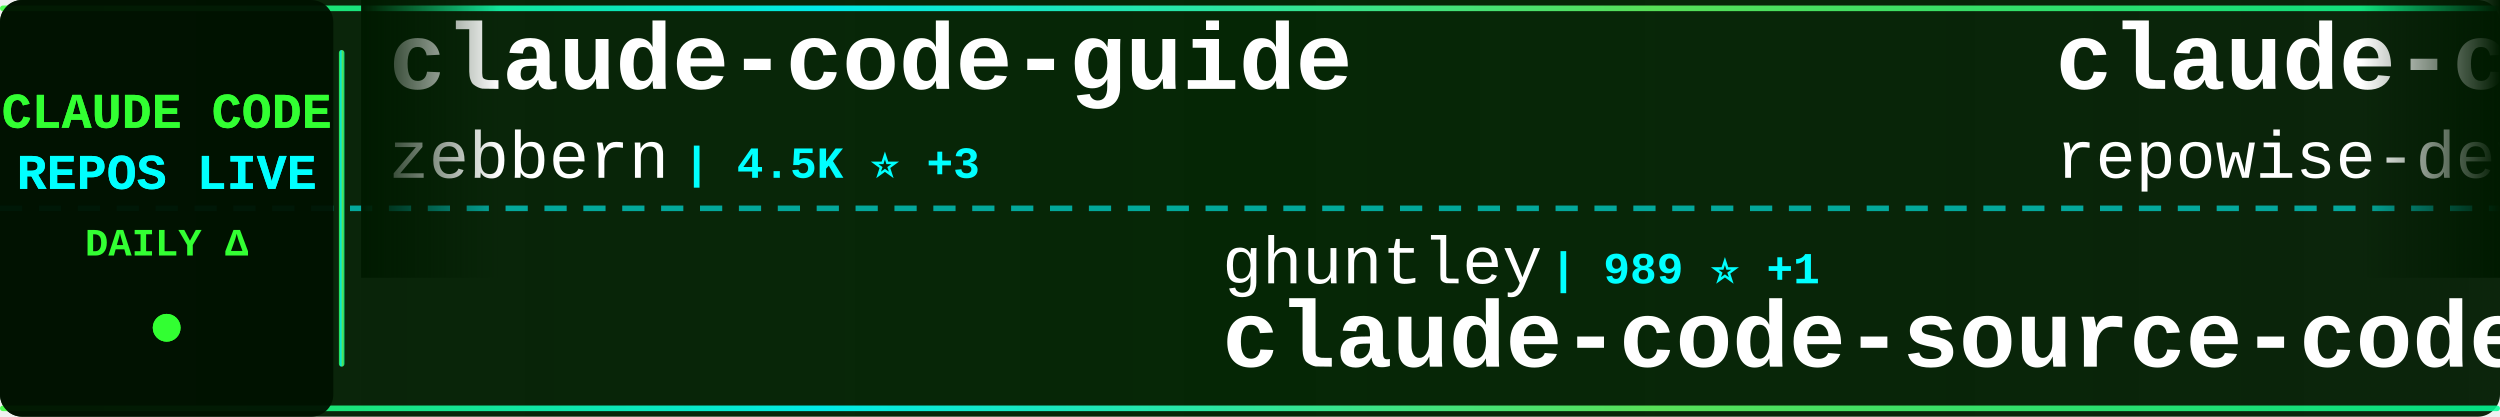
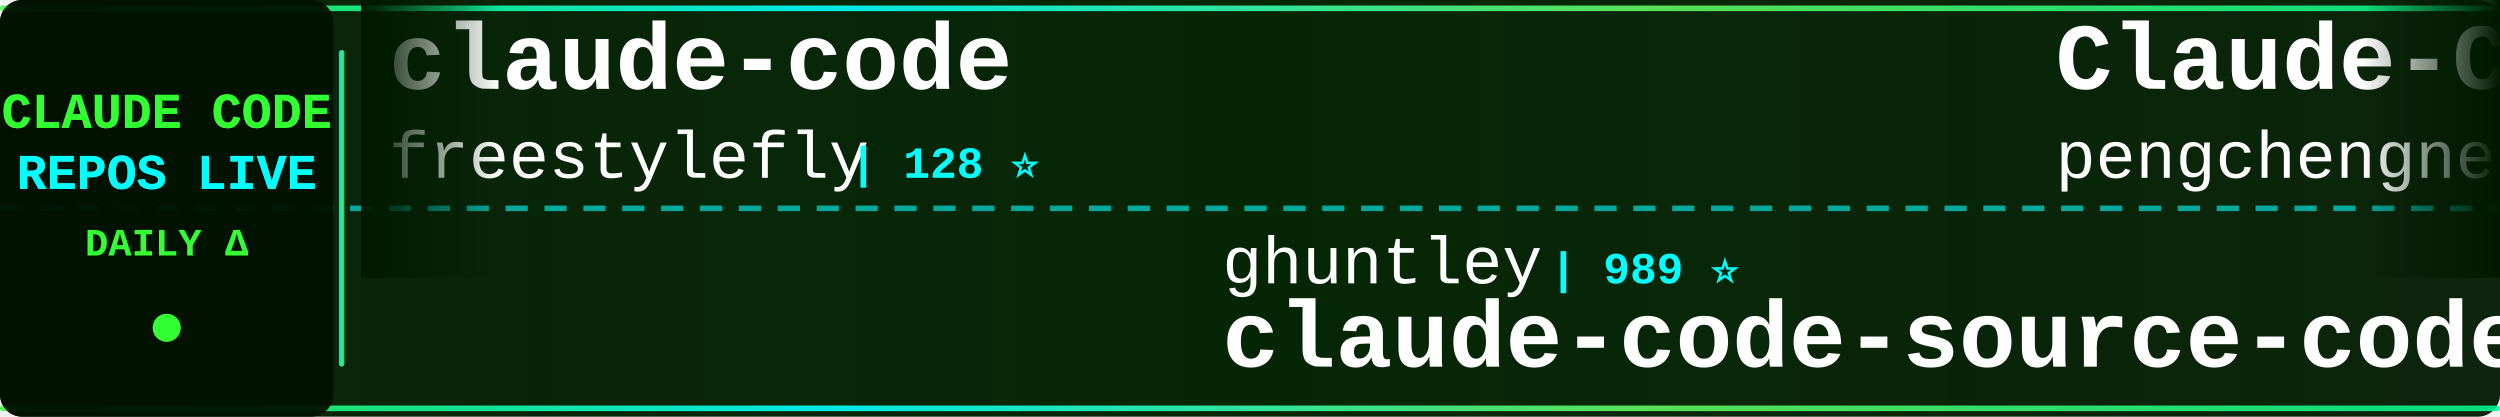
<svg xmlns="http://www.w3.org/2000/svg" width="900" height="150">
  <defs>
    <linearGradient id="tickerBg" x1="0%" y1="0%" x2="100%" y2="0%">
      <stop offset="0%" style="stop-color:#001a00;stop-opacity:0.95" />
      <stop offset="50%" style="stop-color:#002200;stop-opacity:0.98" />
      <stop offset="100%" style="stop-color:#001a00;stop-opacity:0.95" />
    </linearGradient>
    <linearGradient id="borderGrad" x1="0%" y1="0%" x2="100%" y2="0%">
      <stop offset="0%" style="stop-color:#33ff33;stop-opacity:0.85">
        <animate attributeName="stop-opacity" values="0.85;1;0.85" dur="2s" repeatCount="indefinite" />
      </stop>
      <stop offset="33%" style="stop-color:#00ffff;stop-opacity:0.9">
        <animate attributeName="stop-opacity" values="0.9;1;0.9" dur="2.2s" repeatCount="indefinite" />
      </stop>
      <stop offset="66%" style="stop-color:#66ff66;stop-opacity:0.85">
        <animate attributeName="stop-opacity" values="0.85;1;0.85" dur="1.8s" repeatCount="indefinite" />
      </stop>
      <stop offset="100%" style="stop-color:#00ff99;stop-opacity:0.85">
        <animate attributeName="stop-opacity" values="0.85;1;0.85" dur="2s" repeatCount="indefinite" />
      </stop>
    </linearGradient>
    <filter id="textGlow">
      <feGaussianBlur stdDeviation="0.1" result="coloredBlur" />
      <feMerge>
        <feMergeNode in="coloredBlur" />
        <feMergeNode in="SourceGraphic" />
      </feMerge>
    </filter>
    <filter id="metricGlow">
      <feGaussianBlur stdDeviation="0.2" result="coloredBlur" />
      <feMerge>
        <feMergeNode in="coloredBlur" />
        <feMergeNode in="SourceGraphic" />
      </feMerge>
    </filter>
    <linearGradient id="leftFade" x1="0%" y1="0%" x2="100%" y2="0%">
      <stop offset="0%" style="stop-color:#001a00;stop-opacity:1" />
      <stop offset="100%" style="stop-color:#001a00;stop-opacity:0" />
    </linearGradient>
    <linearGradient id="rightFade" x1="0%" y1="0%" x2="100%" y2="0%">
      <stop offset="0%" style="stop-color:#001a00;stop-opacity:0" />
      <stop offset="100%" style="stop-color:#001a00;stop-opacity:1" />
    </linearGradient>
  </defs>
  <rect width="900" height="150" fill="url(#tickerBg)" rx="8" />
  <rect x="0" y="2" width="900" height="2" fill="url(#borderGrad)" rx="1" />
  <rect x="0" y="146" width="900" height="2" fill="url(#borderGrad)" rx="1" />
  <line x1="0" y1="75" x2="900" y2="75" stroke="#00ffff" stroke-width="2" stroke-dasharray="8 6" opacity="0.6" />
  <rect x="0" y="0" width="120" height="150" fill="#001100" opacity="0.95" rx="8" />
  <text x="60" y="46" font-family="'Courier New', monospace" font-size="18" font-weight="bold" fill="#33ff33" text-anchor="middle" filter="url(#textGlow)">
    CLAUDE CODE
  </text>
  <text x="60" y="68" font-family="'Courier New', monospace" font-size="18" font-weight="bold" fill="#00ffff" text-anchor="middle" filter="url(#textGlow)">
    REPOS LIVE
  </text>
  <text x="60" y="92" font-family="'Courier New', monospace" font-size="14" font-weight="bold" fill="#33ff33" text-anchor="middle">
    DAILY Δ
  </text>
  <circle cx="60" cy="118" r="5" fill="#33ff33" filter="url(#metricGlow)">
    <animate attributeName="r" values="4;6;4" dur="1.5s" repeatCount="indefinite" />
    <animate attributeName="opacity" values="0.6;1;0.6" dur="1.5s" repeatCount="indefinite" />
  </circle>
  <rect x="122" y="18" width="2" height="114" fill="url(#borderGrad)" rx="1" />
  <clipPath id="tickerClip">
    <rect x="130" y="0" width="770" height="150" />
  </clipPath>
  <g clip-path="url(#tickerClip)">
    <g id="tickerItems">
      <animateTransform attributeName="transform" attributeType="XML" type="translate" from="0 0" to="-3000 0" dur="54s" repeatCount="indefinite" />
      <g transform="translate(0, 0)">
-         <text x="140" y="32" font-family="'Courier New', monospace" font-size="34" font-weight="bold" fill="#ffffff">claude-code-guide</text>
-         <text x="140" y="64" font-family="'Courier New', monospace" font-size="24" font-weight="normal" fill="#ffffff" opacity="1.0">zebbern</text>
-         <text x="246" y="64" font-family="'Courier New', monospace" font-size="16" font-weight="bold" fill="#00ffff"> | 4.5K ⭐ +3</text>
+         <text x="140" y="32" font-family="'Courier New', monospace" font-size="34" font-weight="bold" fill="#ffffff">claude-code</text>
+         <text x="140" y="64" font-family="'Courier New', monospace" font-size="24" font-weight="normal" fill="#ffffff" opacity="1.0">freestylefly</text>
+         <text x="306" y="64" font-family="'Courier New', monospace" font-size="16" font-weight="bold" fill="#00ffff"> | 128 ⭐</text>
      </g>
      <g transform="translate(300, 0)">
        <text x="140" y="102" font-family="'Courier New', monospace" font-size="24" font-weight="normal" fill="#ffffff" opacity="1.0">ghuntley</text>
-         <text x="258" y="102" font-family="'Courier New', monospace" font-size="16" font-weight="bold" fill="#00ffff"> | 989 ⭐ +1</text>
+         <text x="258" y="102" font-family="'Courier New', monospace" font-size="16" font-weight="bold" fill="#00ffff"> | 989 ⭐</text>
        <text x="140" y="132" font-family="'Courier New', monospace" font-size="34" font-weight="bold" fill="#ffffff">claude-code-source-code-...</text>
      </g>
      <g transform="translate(600, 0)">
-         <text x="140" y="32" font-family="'Courier New', monospace" font-size="34" font-weight="bold" fill="#ffffff">claude-code-prompts</text>
-         <text x="140" y="64" font-family="'Courier New', monospace" font-size="24" font-weight="normal" fill="#ffffff" opacity="1.0">repowise-dev</text>
-         <text x="306" y="64" font-family="'Courier New', monospace" font-size="16" font-weight="bold" fill="#00ffff"> | 1.2K ⭐</text>
+         <text x="140" y="32" font-family="'Courier New', monospace" font-size="34" font-weight="bold" fill="#ffffff">Claude-Code</text>
+         <text x="140" y="64" font-family="'Courier New', monospace" font-size="24" font-weight="normal" fill="#ffffff" opacity="1.0">pengchengneo</text>
+         <text x="306" y="64" font-family="'Courier New', monospace" font-size="16" font-weight="bold" fill="#00ffff"> | 1.7K ⭐ +1</text>
      </g>
      <g transform="translate(900, 0)">
-         <text x="140" y="102" font-family="'Courier New', monospace" font-size="24" font-weight="normal" fill="#ffffff" opacity="1.0">asgeirtj</text>
-         <text x="258" y="102" font-family="'Courier New', monospace" font-size="16" font-weight="bold" fill="#00ffff"> | 62.6K ⭐ +13</text>
-         <text x="140" y="132" font-family="'Courier New', monospace" font-size="34" font-weight="bold" fill="#ffffff">system_prompts_leaks</text>
+         <text x="140" y="102" font-family="'Courier New', monospace" font-size="24" font-weight="normal" fill="#ffffff" opacity="1.0">Maciek-roboblog</text>
+         <text x="342" y="102" font-family="'Courier New', monospace" font-size="16" font-weight="bold" fill="#00ffff"> | 8.6K ⭐</text>
+         <text x="140" y="132" font-family="'Courier New', monospace" font-size="34" font-weight="bold" fill="#ffffff">Claude-Code-Usage-Monito...</text>
      </g>
      <g transform="translate(1200, 0)">
-         <text x="140" y="32" font-family="'Courier New', monospace" font-size="34" font-weight="bold" fill="#ffffff">skills</text>
-         <text x="140" y="64" font-family="'Courier New', monospace" font-size="24" font-weight="normal" fill="#ffffff" opacity="1.0">anthropics</text>
-         <text x="282" y="64" font-family="'Courier New', monospace" font-size="16" font-weight="bold" fill="#00ffff"> | 167.1K ⭐ +36</text>
+         <text x="140" y="32" font-family="'Courier New', monospace" font-size="34" font-weight="bold" fill="#ffffff">claude-code-telegram</text>
+         <text x="140" y="64" font-family="'Courier New', monospace" font-size="24" font-weight="normal" fill="#ffffff" opacity="1.0">RichardAtCT</text>
+         <text x="294" y="64" font-family="'Courier New', monospace" font-size="16" font-weight="bold" fill="#00ffff"> | 2.8K ⭐</text>
      </g>
      <g transform="translate(1500, 0)">
-         <text x="140" y="102" font-family="'Courier New', monospace" font-size="24" font-weight="normal" fill="#ffffff" opacity="1.0">alirezarezvani</text>
-         <text x="330" y="102" font-family="'Courier New', monospace" font-size="16" font-weight="bold" fill="#00ffff"> | 24.1K ⭐ +7</text>
-         <text x="140" y="132" font-family="'Courier New', monospace" font-size="34" font-weight="bold" fill="#ffffff">claude-skills</text>
+         <text x="140" y="102" font-family="'Courier New', monospace" font-size="24" font-weight="normal" fill="#ffffff" opacity="1.0">frankbria</text>
+         <text x="270" y="102" font-family="'Courier New', monospace" font-size="16" font-weight="bold" fill="#00ffff"> | 9.6K ⭐ +1</text>
+         <text x="140" y="132" font-family="'Courier New', monospace" font-size="34" font-weight="bold" fill="#ffffff">ralph-claude-code</text>
      </g>
      <g transform="translate(1800, 0)">
-         <text x="140" y="32" font-family="'Courier New', monospace" font-size="34" font-weight="bold" fill="#ffffff">Claude-Code-Source-Study</text>
-         <text x="140" y="64" font-family="'Courier New', monospace" font-size="24" font-weight="normal" fill="#ffffff" opacity="1.0">luyao618</text>
-         <text x="258" y="64" font-family="'Courier New', monospace" font-size="16" font-weight="bold" fill="#00ffff"> | 1.6K ⭐</text>
+         <text x="140" y="32" font-family="'Courier New', monospace" font-size="34" font-weight="bold" fill="#ffffff">claude-code-source-build</text>
+         <text x="140" y="64" font-family="'Courier New', monospace" font-size="24" font-weight="normal" fill="#ffffff" opacity="1.0">andrew-kramer-inno</text>
+         <text x="378" y="64" font-family="'Courier New', monospace" font-size="16" font-weight="bold" fill="#00ffff"> | 593 ⭐</text>
      </g>
      <g transform="translate(2100, 0)">
-         <text x="140" y="102" font-family="'Courier New', monospace" font-size="24" font-weight="normal" fill="#ffffff" opacity="1.0">kodu-ai</text>
-         <text x="246" y="102" font-family="'Courier New', monospace" font-size="16" font-weight="bold" fill="#00ffff"> | 5.2K ⭐</text>
-         <text x="140" y="132" font-family="'Courier New', monospace" font-size="34" font-weight="bold" fill="#ffffff">claude-coder</text>
+         <text x="140" y="102" font-family="'Courier New', monospace" font-size="24" font-weight="normal" fill="#ffffff" opacity="1.0">Onewon</text>
+         <text x="234" y="102" font-family="'Courier New', monospace" font-size="16" font-weight="bold" fill="#00ffff"> | 180 ⭐</text>
+         <text x="140" y="132" font-family="'Courier New', monospace" font-size="34" font-weight="bold" fill="#ffffff">claude-code</text>
      </g>
      <g transform="translate(2400, 0)">
-         <text x="140" y="32" font-family="'Courier New', monospace" font-size="34" font-weight="bold" fill="#ffffff">claude-code</text>
-         <text x="140" y="64" font-family="'Courier New', monospace" font-size="24" font-weight="normal" fill="#ffffff" opacity="1.0">alex000kim</text>
-         <text x="282" y="64" font-family="'Courier New', monospace" font-size="16" font-weight="bold" fill="#00ffff"> | 231 ⭐</text>
+         <text x="140" y="32" font-family="'Courier New', monospace" font-size="34" font-weight="bold" fill="#ffffff">Dive-into-Claude-Code</text>
+         <text x="140" y="64" font-family="'Courier New', monospace" font-size="24" font-weight="normal" fill="#ffffff" opacity="1.0">VILA-Lab</text>
+         <text x="258" y="64" font-family="'Courier New', monospace" font-size="16" font-weight="bold" fill="#00ffff"> | 2.0K ⭐ +2</text>
      </g>
      <g transform="translate(2700, 0)">
-         <text x="140" y="102" font-family="'Courier New', monospace" font-size="24" font-weight="normal" fill="#ffffff" opacity="1.0">liuup</text>
-         <text x="222" y="102" font-family="'Courier New', monospace" font-size="16" font-weight="bold" fill="#00ffff"> | 3.7K ⭐ -1</text>
-         <text x="140" y="132" font-family="'Courier New', monospace" font-size="34" font-weight="bold" fill="#ffffff">claude-code-analysis</text>
+         <text x="140" y="102" font-family="'Courier New', monospace" font-size="24" font-weight="normal" fill="#ffffff" opacity="1.0">lorryjovens-hub</text>
+         <text x="342" y="102" font-family="'Courier New', monospace" font-size="16" font-weight="bold" fill="#00ffff"> | 1.7K ⭐</text>
+         <text x="140" y="132" font-family="'Courier New', monospace" font-size="34" font-weight="bold" fill="#ffffff">claude-code-rust</text>
      </g>
      <g transform="translate(3000, 0)">
-         <text x="140" y="32" font-family="'Courier New', monospace" font-size="34" font-weight="bold" fill="#ffffff">claude-code-guide</text>
-         <text x="140" y="64" font-family="'Courier New', monospace" font-size="24" font-weight="normal" fill="#ffffff" opacity="1.0">zebbern</text>
-         <text x="246" y="64" font-family="'Courier New', monospace" font-size="16" font-weight="bold" fill="#00ffff"> | 4.5K ⭐ +3</text>
+         <text x="140" y="32" font-family="'Courier New', monospace" font-size="34" font-weight="bold" fill="#ffffff">claude-code</text>
+         <text x="140" y="64" font-family="'Courier New', monospace" font-size="24" font-weight="normal" fill="#ffffff" opacity="1.0">freestylefly</text>
+         <text x="306" y="64" font-family="'Courier New', monospace" font-size="16" font-weight="bold" fill="#00ffff"> | 128 ⭐</text>
      </g>
      <g transform="translate(3300, 0)">
        <text x="140" y="102" font-family="'Courier New', monospace" font-size="24" font-weight="normal" fill="#ffffff" opacity="1.0">ghuntley</text>
-         <text x="258" y="102" font-family="'Courier New', monospace" font-size="16" font-weight="bold" fill="#00ffff"> | 989 ⭐ +1</text>
+         <text x="258" y="102" font-family="'Courier New', monospace" font-size="16" font-weight="bold" fill="#00ffff"> | 989 ⭐</text>
        <text x="140" y="132" font-family="'Courier New', monospace" font-size="34" font-weight="bold" fill="#ffffff">claude-code-source-code-...</text>
      </g>
      <g transform="translate(3600, 0)">
-         <text x="140" y="32" font-family="'Courier New', monospace" font-size="34" font-weight="bold" fill="#ffffff">claude-code-prompts</text>
-         <text x="140" y="64" font-family="'Courier New', monospace" font-size="24" font-weight="normal" fill="#ffffff" opacity="1.0">repowise-dev</text>
-         <text x="306" y="64" font-family="'Courier New', monospace" font-size="16" font-weight="bold" fill="#00ffff"> | 1.2K ⭐</text>
+         <text x="140" y="32" font-family="'Courier New', monospace" font-size="34" font-weight="bold" fill="#ffffff">Claude-Code</text>
+         <text x="140" y="64" font-family="'Courier New', monospace" font-size="24" font-weight="normal" fill="#ffffff" opacity="1.0">pengchengneo</text>
+         <text x="306" y="64" font-family="'Courier New', monospace" font-size="16" font-weight="bold" fill="#00ffff"> | 1.7K ⭐ +1</text>
      </g>
      <g transform="translate(3900, 0)">
-         <text x="140" y="102" font-family="'Courier New', monospace" font-size="24" font-weight="normal" fill="#ffffff" opacity="1.0">asgeirtj</text>
-         <text x="258" y="102" font-family="'Courier New', monospace" font-size="16" font-weight="bold" fill="#00ffff"> | 62.6K ⭐ +13</text>
-         <text x="140" y="132" font-family="'Courier New', monospace" font-size="34" font-weight="bold" fill="#ffffff">system_prompts_leaks</text>
+         <text x="140" y="102" font-family="'Courier New', monospace" font-size="24" font-weight="normal" fill="#ffffff" opacity="1.0">Maciek-roboblog</text>
+         <text x="342" y="102" font-family="'Courier New', monospace" font-size="16" font-weight="bold" fill="#00ffff"> | 8.6K ⭐</text>
+         <text x="140" y="132" font-family="'Courier New', monospace" font-size="34" font-weight="bold" fill="#ffffff">Claude-Code-Usage-Monito...</text>
      </g>
    </g>
  </g>
  <rect x="130" y="0" width="50" height="100" fill="url(#leftFade)" />
  <rect x="850" y="0" width="50" height="100" fill="url(#rightFade)" />
</svg>
